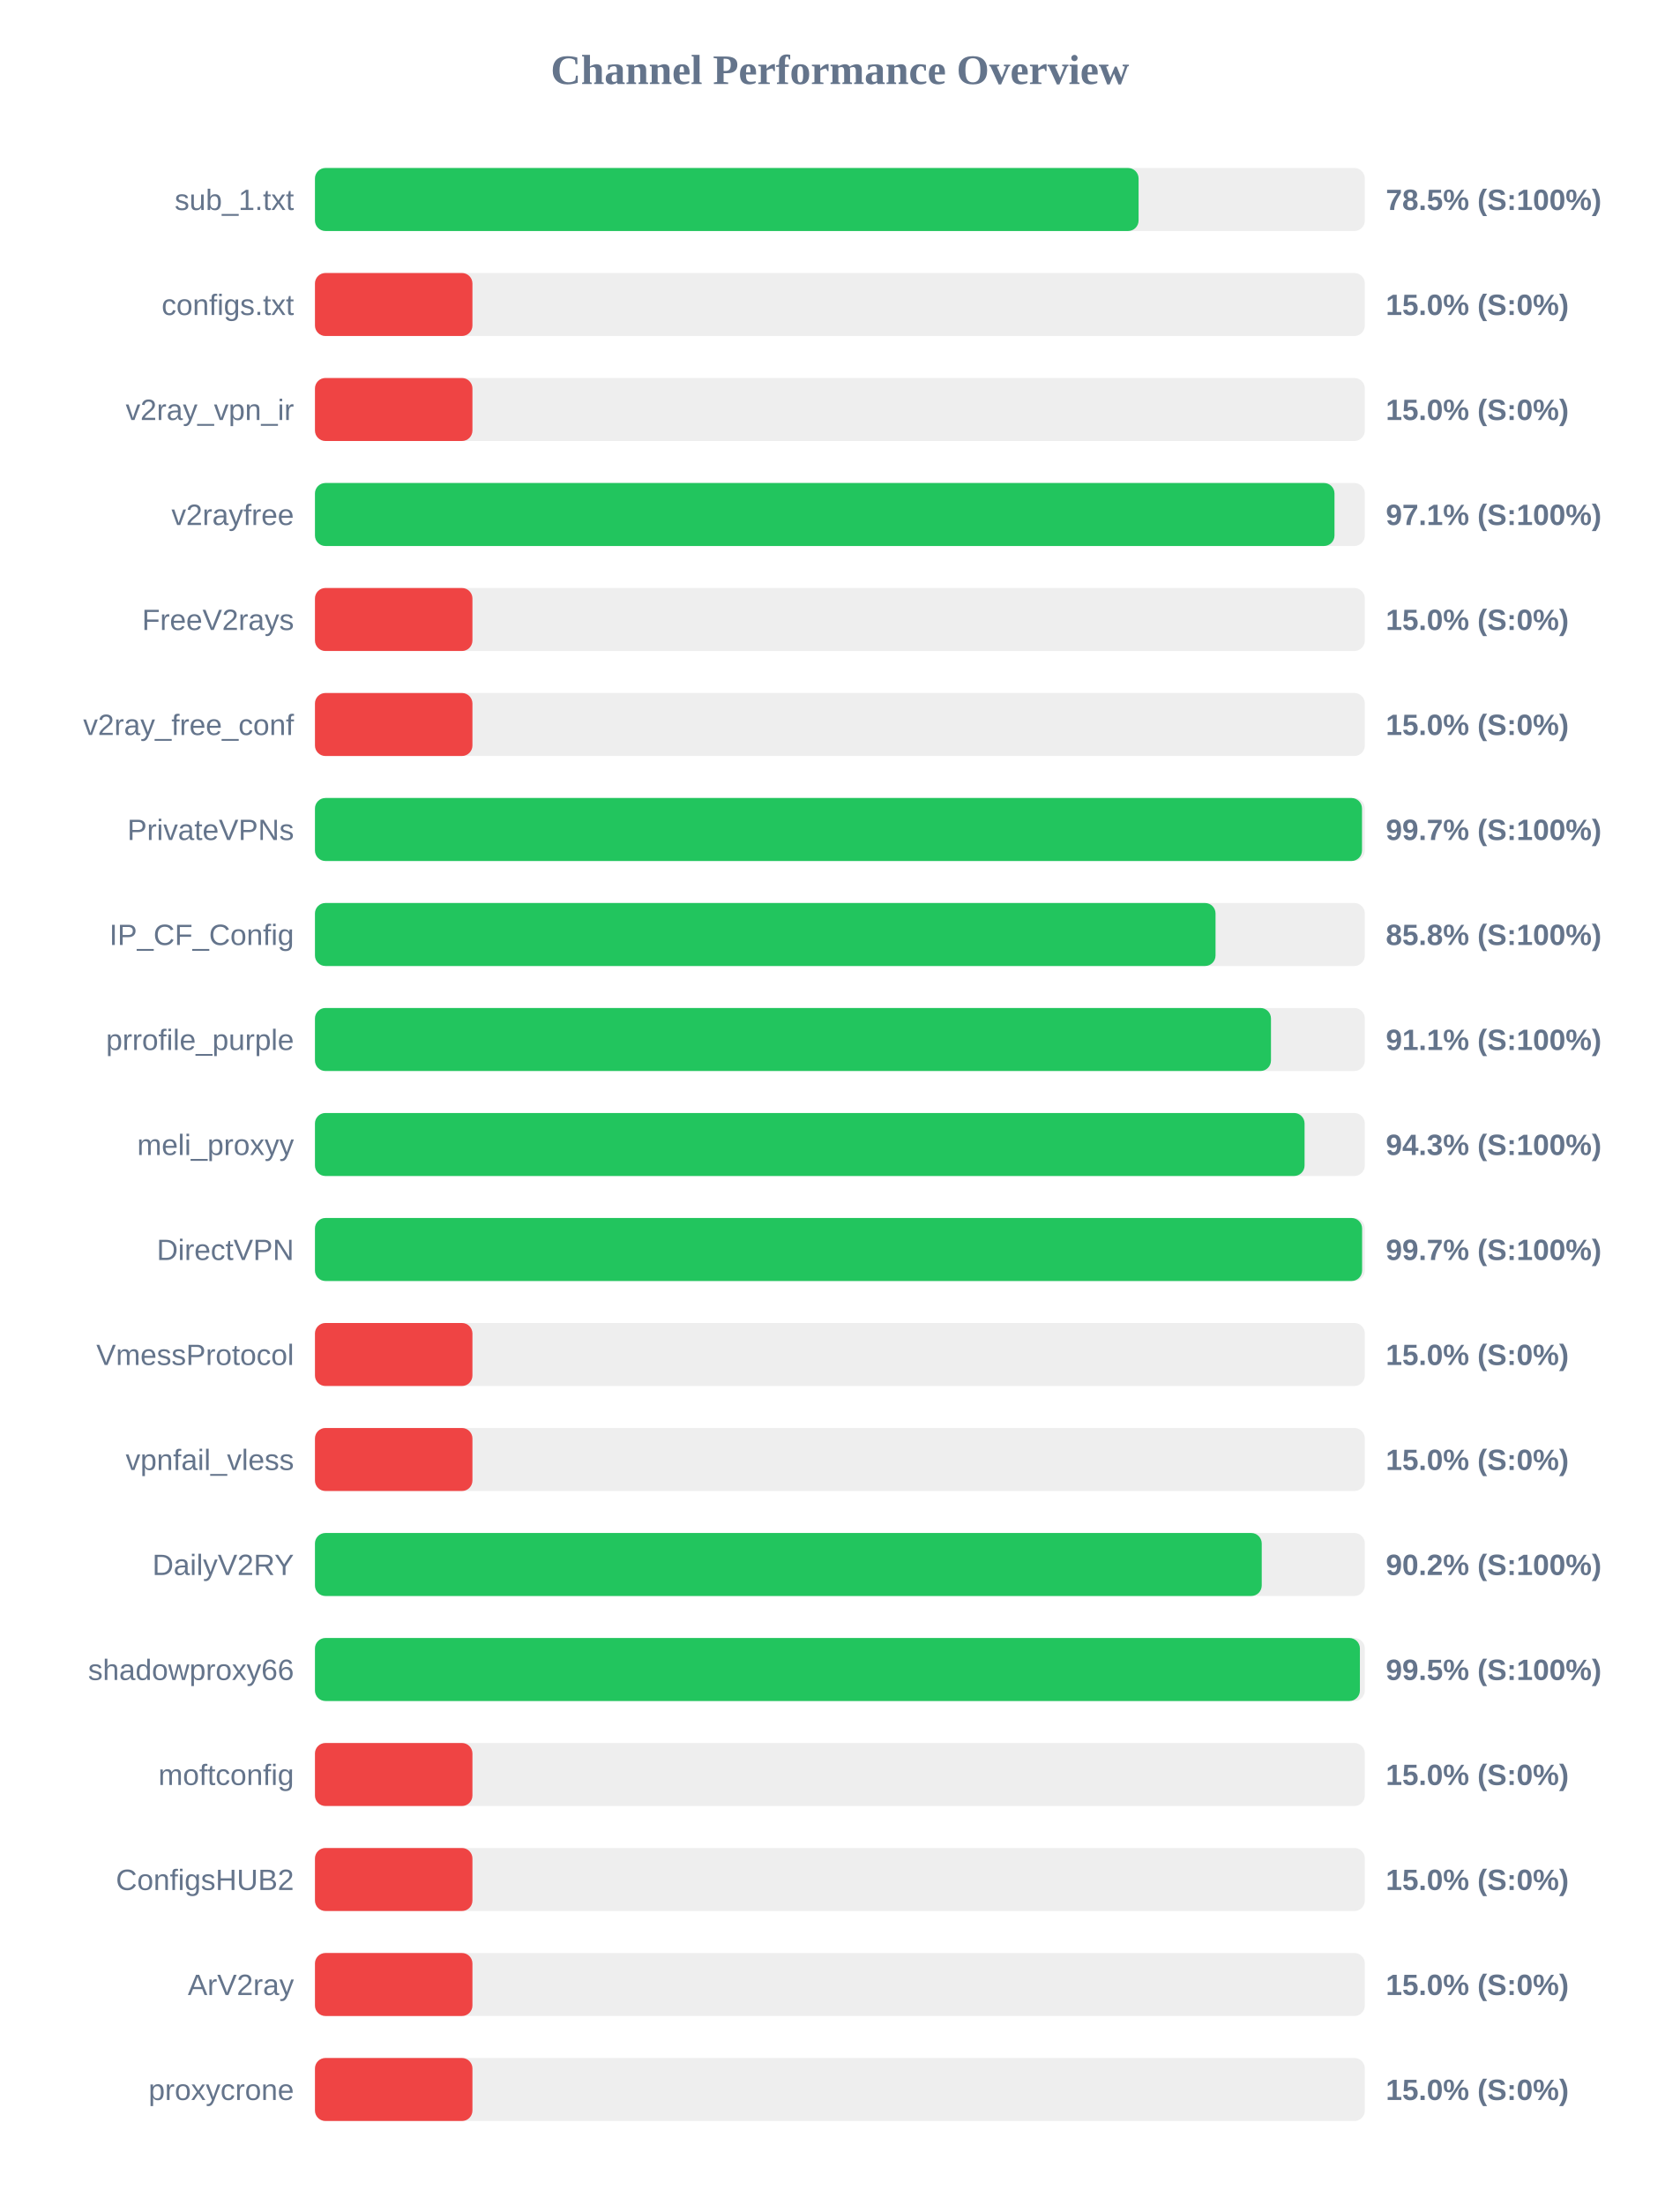
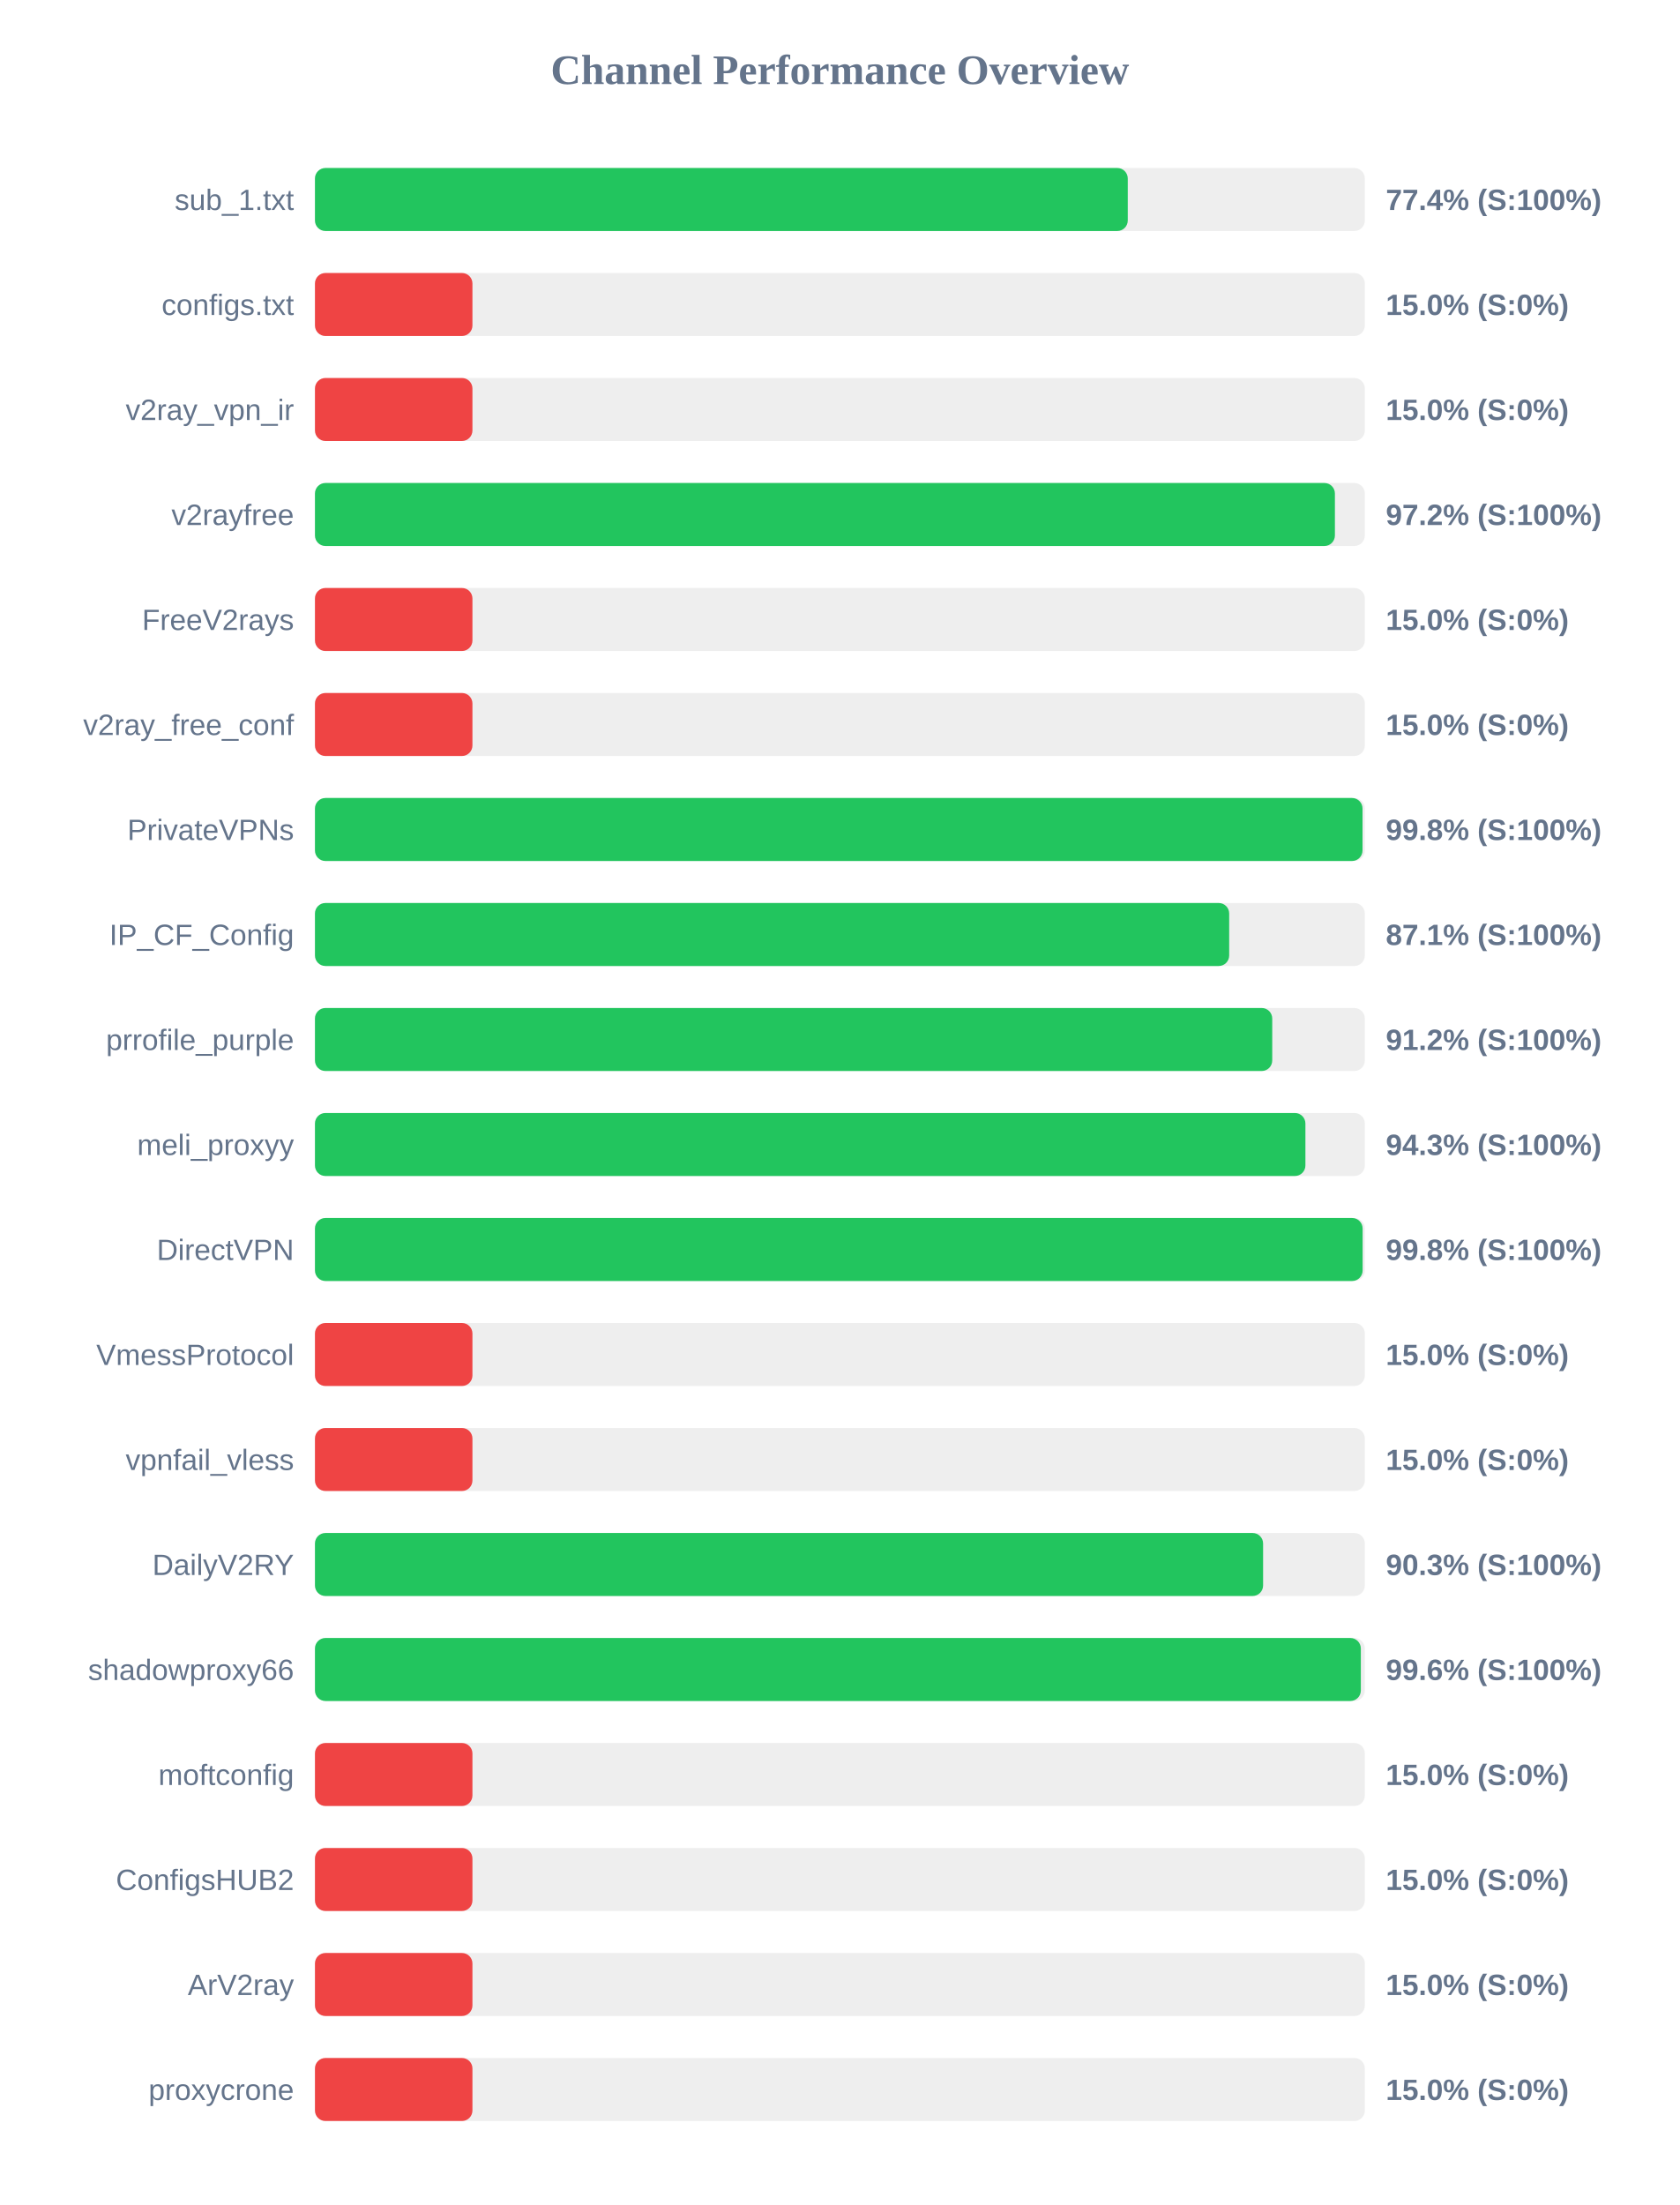
<svg xmlns="http://www.w3.org/2000/svg" width="800" height="1050" version="1.1">
  <style>
        .row { font: 14px Arial; fill: #64748b; }
        .score { font: bold 14px Arial; fill: #64748b; }
    </style>
  <text x="400" y="40" text-anchor="middle" font-size="20px" font-weight="bold" fill="#64748b">Channel Performance Overview</text>
  <rect x="150" y="80" width="500" height="30" fill="#eee" rx="5" />
-   <rect x="150" y="80" width="392.25" height="30" fill="#22c55e" rx="5" />
+   <rect x="150" y="80" width="387.1" height="30" fill="#22c55e" rx="5" />
  <text x="140" y="100" text-anchor="end" class="row">sub_1.txt</text>
-   <text x="660" y="100" text-anchor="start" class="score">78.5% (S:100%)</text>
+   <text x="660" y="100" text-anchor="start" class="score">77.4% (S:100%)</text>
  <rect x="150" y="130" width="500" height="30" fill="#eee" rx="5" />
  <rect x="150" y="130" width="75.0" height="30" fill="#ef4444" rx="5" />
  <text x="140" y="150" text-anchor="end" class="row">configs.txt</text>
  <text x="660" y="150" text-anchor="start" class="score">15.0% (S:0%)</text>
  <rect x="150" y="180" width="500" height="30" fill="#eee" rx="5" />
  <rect x="150" y="180" width="75.0" height="30" fill="#ef4444" rx="5" />
  <text x="140" y="200" text-anchor="end" class="row">v2ray_vpn_ir</text>
  <text x="660" y="200" text-anchor="start" class="score">15.0% (S:0%)</text>
  <rect x="150" y="230" width="500" height="30" fill="#eee" rx="5" />
-   <rect x="150" y="230" width="485.55" height="30" fill="#22c55e" rx="5" />
+   <rect x="150" y="230" width="485.75" height="30" fill="#22c55e" rx="5" />
  <text x="140" y="250" text-anchor="end" class="row">v2rayfree</text>
-   <text x="660" y="250" text-anchor="start" class="score">97.1% (S:100%)</text>
+   <text x="660" y="250" text-anchor="start" class="score">97.2% (S:100%)</text>
  <rect x="150" y="280" width="500" height="30" fill="#eee" rx="5" />
  <rect x="150" y="280" width="75.0" height="30" fill="#ef4444" rx="5" />
  <text x="140" y="300" text-anchor="end" class="row">FreeV2rays</text>
  <text x="660" y="300" text-anchor="start" class="score">15.0% (S:0%)</text>
  <rect x="150" y="330" width="500" height="30" fill="#eee" rx="5" />
  <rect x="150" y="330" width="75.0" height="30" fill="#ef4444" rx="5" />
  <text x="140" y="350" text-anchor="end" class="row">v2ray_free_conf</text>
  <text x="660" y="350" text-anchor="start" class="score">15.0% (S:0%)</text>
  <rect x="150" y="380" width="500" height="30" fill="#eee" rx="5" />
-   <rect x="150" y="380" width="498.65" height="30" fill="#22c55e" rx="5" />
+   <rect x="150" y="380" width="498.9" height="30" fill="#22c55e" rx="5" />
  <text x="140" y="400" text-anchor="end" class="row">PrivateVPNs</text>
-   <text x="660" y="400" text-anchor="start" class="score">99.7% (S:100%)</text>
+   <text x="660" y="400" text-anchor="start" class="score">99.8% (S:100%)</text>
  <rect x="150" y="430" width="500" height="30" fill="#eee" rx="5" />
-   <rect x="150" y="430" width="428.9" height="30" fill="#22c55e" rx="5" />
+   <rect x="150" y="430" width="435.4" height="30" fill="#22c55e" rx="5" />
  <text x="140" y="450" text-anchor="end" class="row">IP_CF_Config</text>
-   <text x="660" y="450" text-anchor="start" class="score">85.8% (S:100%)</text>
+   <text x="660" y="450" text-anchor="start" class="score">87.1% (S:100%)</text>
  <rect x="150" y="480" width="500" height="30" fill="#eee" rx="5" />
-   <rect x="150" y="480" width="455.3" height="30" fill="#22c55e" rx="5" />
+   <rect x="150" y="480" width="455.9" height="30" fill="#22c55e" rx="5" />
  <text x="140" y="500" text-anchor="end" class="row">prrofile_purple</text>
-   <text x="660" y="500" text-anchor="start" class="score">91.1% (S:100%)</text>
+   <text x="660" y="500" text-anchor="start" class="score">91.2% (S:100%)</text>
  <rect x="150" y="530" width="500" height="30" fill="#eee" rx="5" />
-   <rect x="150" y="530" width="471.3" height="30" fill="#22c55e" rx="5" />
+   <rect x="150" y="530" width="471.7" height="30" fill="#22c55e" rx="5" />
  <text x="140" y="550" text-anchor="end" class="row">meli_proxyy</text>
  <text x="660" y="550" text-anchor="start" class="score">94.3% (S:100%)</text>
  <rect x="150" y="580" width="500" height="30" fill="#eee" rx="5" />
-   <rect x="150" y="580" width="498.7" height="30" fill="#22c55e" rx="5" />
+   <rect x="150" y="580" width="498.95" height="30" fill="#22c55e" rx="5" />
  <text x="140" y="600" text-anchor="end" class="row">DirectVPN</text>
-   <text x="660" y="600" text-anchor="start" class="score">99.7% (S:100%)</text>
+   <text x="660" y="600" text-anchor="start" class="score">99.8% (S:100%)</text>
  <rect x="150" y="630" width="500" height="30" fill="#eee" rx="5" />
  <rect x="150" y="630" width="75.0" height="30" fill="#ef4444" rx="5" />
  <text x="140" y="650" text-anchor="end" class="row">VmessProtocol</text>
  <text x="660" y="650" text-anchor="start" class="score">15.0% (S:0%)</text>
  <rect x="150" y="680" width="500" height="30" fill="#eee" rx="5" />
  <rect x="150" y="680" width="75.0" height="30" fill="#ef4444" rx="5" />
  <text x="140" y="700" text-anchor="end" class="row">vpnfail_vless</text>
  <text x="660" y="700" text-anchor="start" class="score">15.0% (S:0%)</text>
  <rect x="150" y="730" width="500" height="30" fill="#eee" rx="5" />
-   <rect x="150" y="730" width="450.9" height="30" fill="#22c55e" rx="5" />
+   <rect x="150" y="730" width="451.55" height="30" fill="#22c55e" rx="5" />
  <text x="140" y="750" text-anchor="end" class="row">DailyV2RY</text>
-   <text x="660" y="750" text-anchor="start" class="score">90.2% (S:100%)</text>
+   <text x="660" y="750" text-anchor="start" class="score">90.3% (S:100%)</text>
  <rect x="150" y="780" width="500" height="30" fill="#eee" rx="5" />
-   <rect x="150" y="780" width="497.65" height="30" fill="#22c55e" rx="5" />
+   <rect x="150" y="780" width="498.1" height="30" fill="#22c55e" rx="5" />
  <text x="140" y="800" text-anchor="end" class="row">shadowproxy66</text>
-   <text x="660" y="800" text-anchor="start" class="score">99.5% (S:100%)</text>
+   <text x="660" y="800" text-anchor="start" class="score">99.6% (S:100%)</text>
  <rect x="150" y="830" width="500" height="30" fill="#eee" rx="5" />
  <rect x="150" y="830" width="75.0" height="30" fill="#ef4444" rx="5" />
  <text x="140" y="850" text-anchor="end" class="row">moftconfig</text>
  <text x="660" y="850" text-anchor="start" class="score">15.0% (S:0%)</text>
  <rect x="150" y="880" width="500" height="30" fill="#eee" rx="5" />
  <rect x="150" y="880" width="75.0" height="30" fill="#ef4444" rx="5" />
  <text x="140" y="900" text-anchor="end" class="row">ConfigsHUB2</text>
  <text x="660" y="900" text-anchor="start" class="score">15.0% (S:0%)</text>
  <rect x="150" y="930" width="500" height="30" fill="#eee" rx="5" />
  <rect x="150" y="930" width="75.0" height="30" fill="#ef4444" rx="5" />
  <text x="140" y="950" text-anchor="end" class="row">ArV2ray</text>
  <text x="660" y="950" text-anchor="start" class="score">15.0% (S:0%)</text>
  <rect x="150" y="980" width="500" height="30" fill="#eee" rx="5" />
  <rect x="150" y="980" width="75.0" height="30" fill="#ef4444" rx="5" />
  <text x="140" y="1000" text-anchor="end" class="row">proxycrone</text>
  <text x="660" y="1000" text-anchor="start" class="score">15.0% (S:0%)</text>
</svg>
